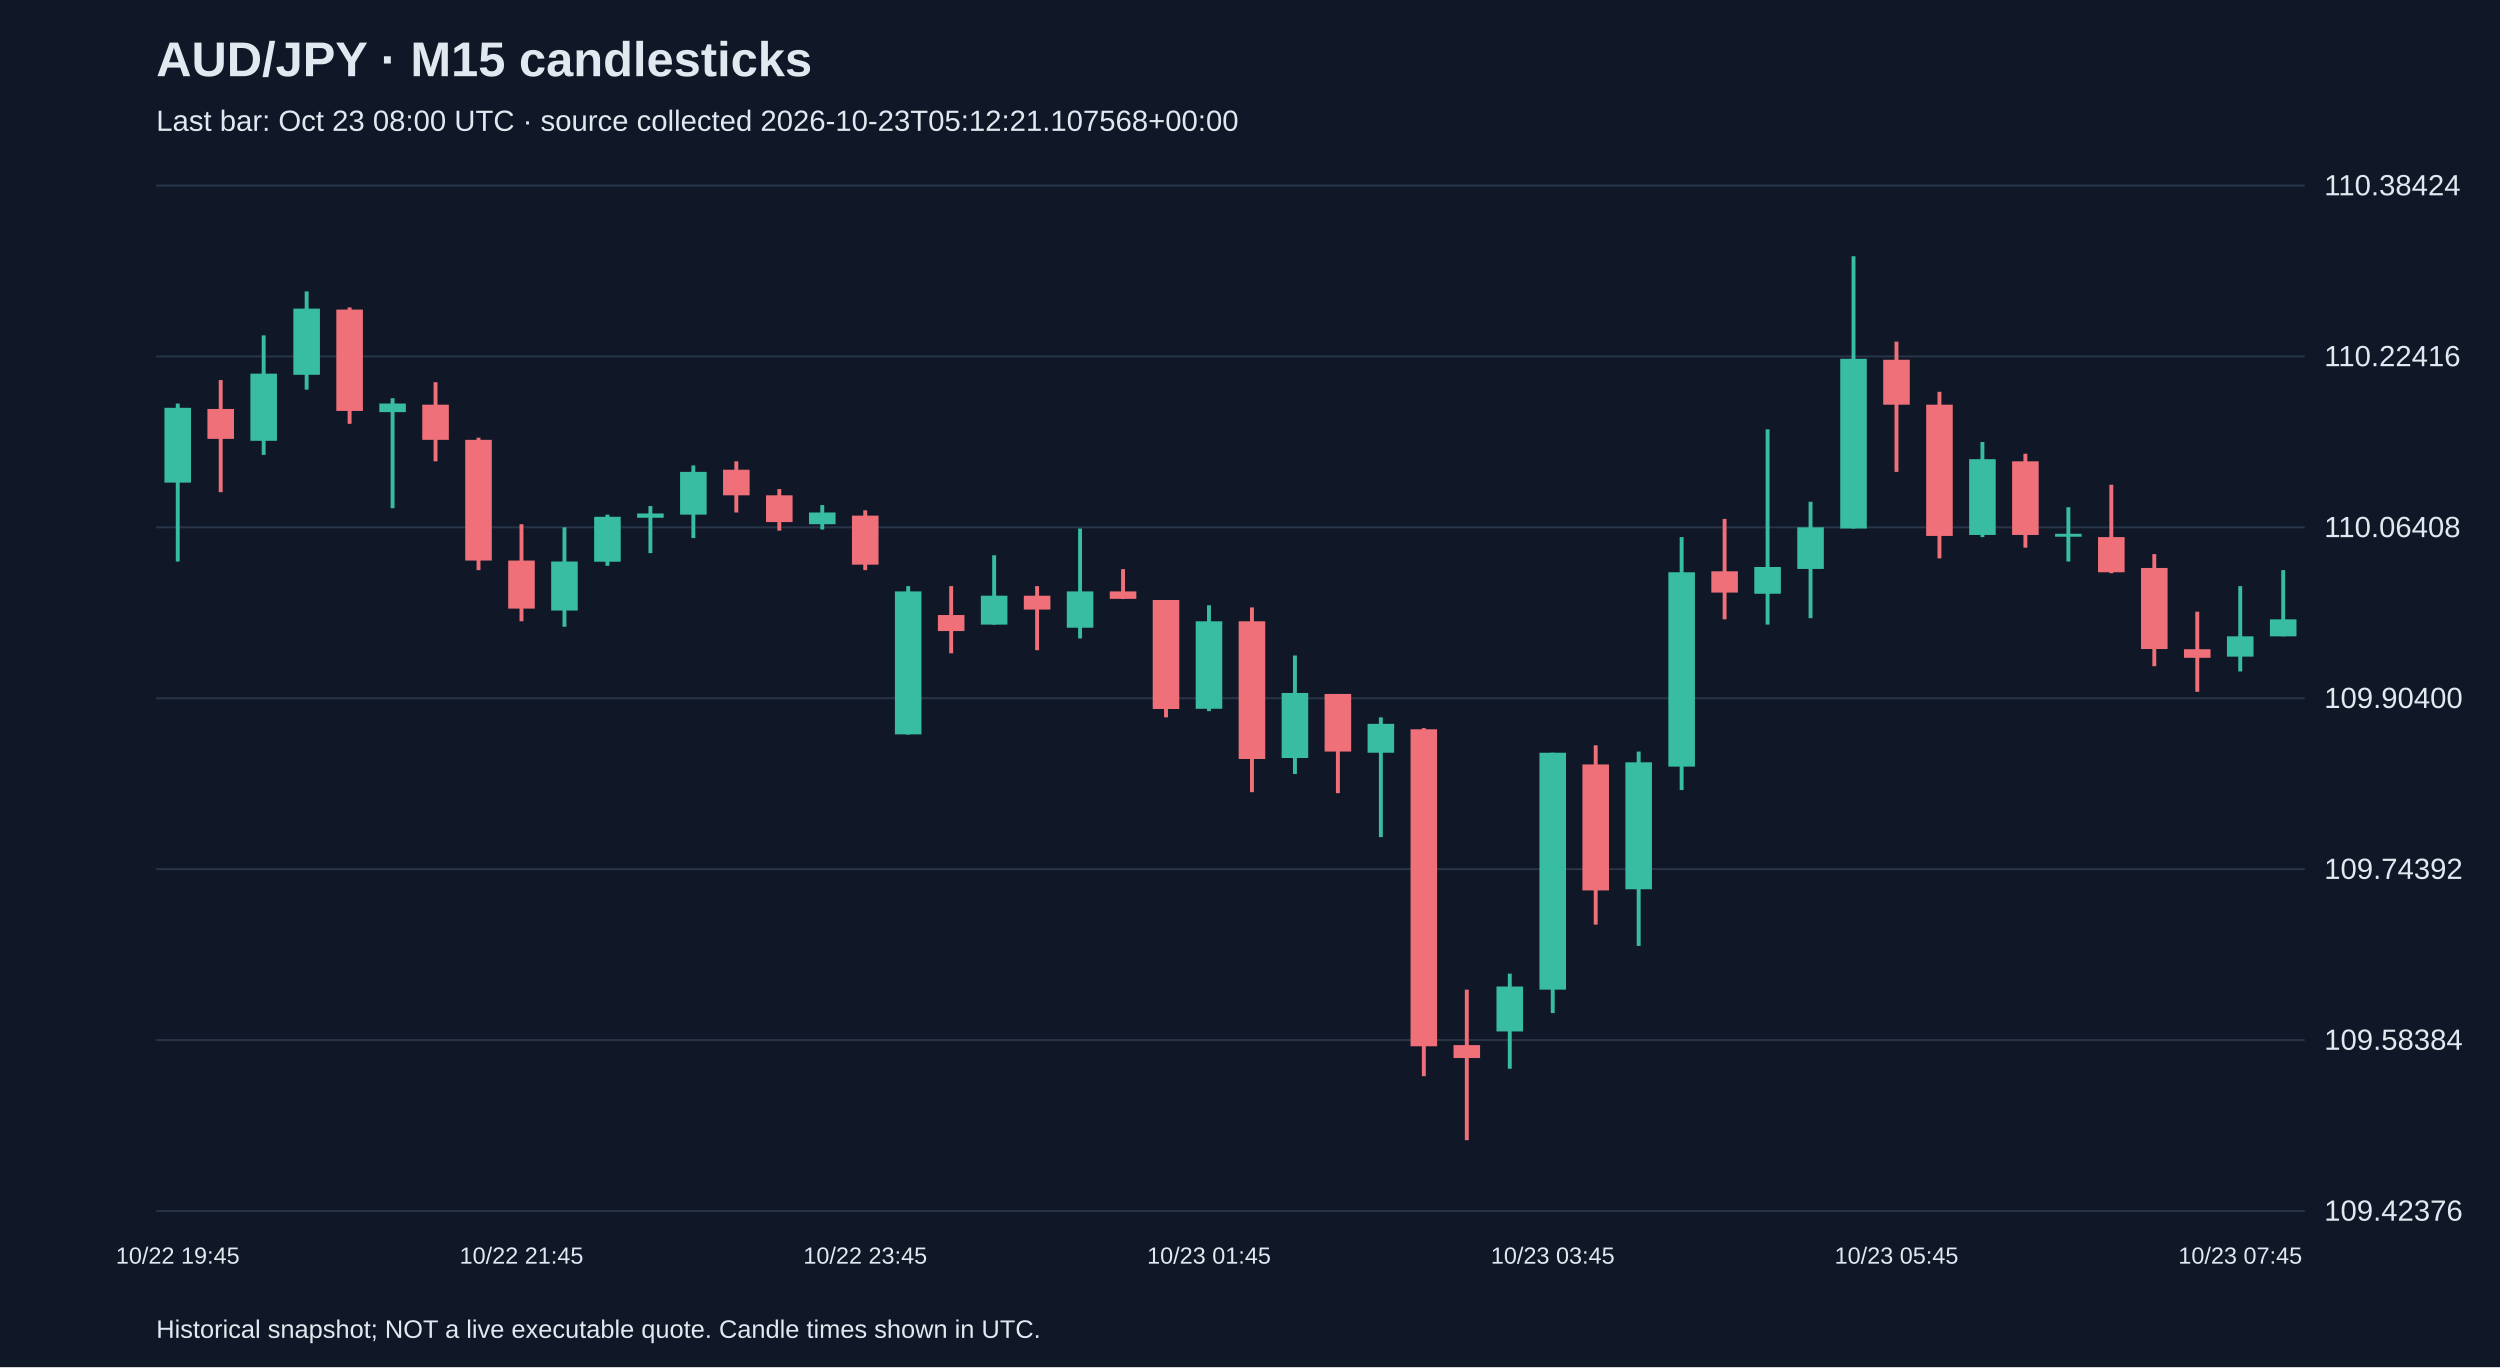
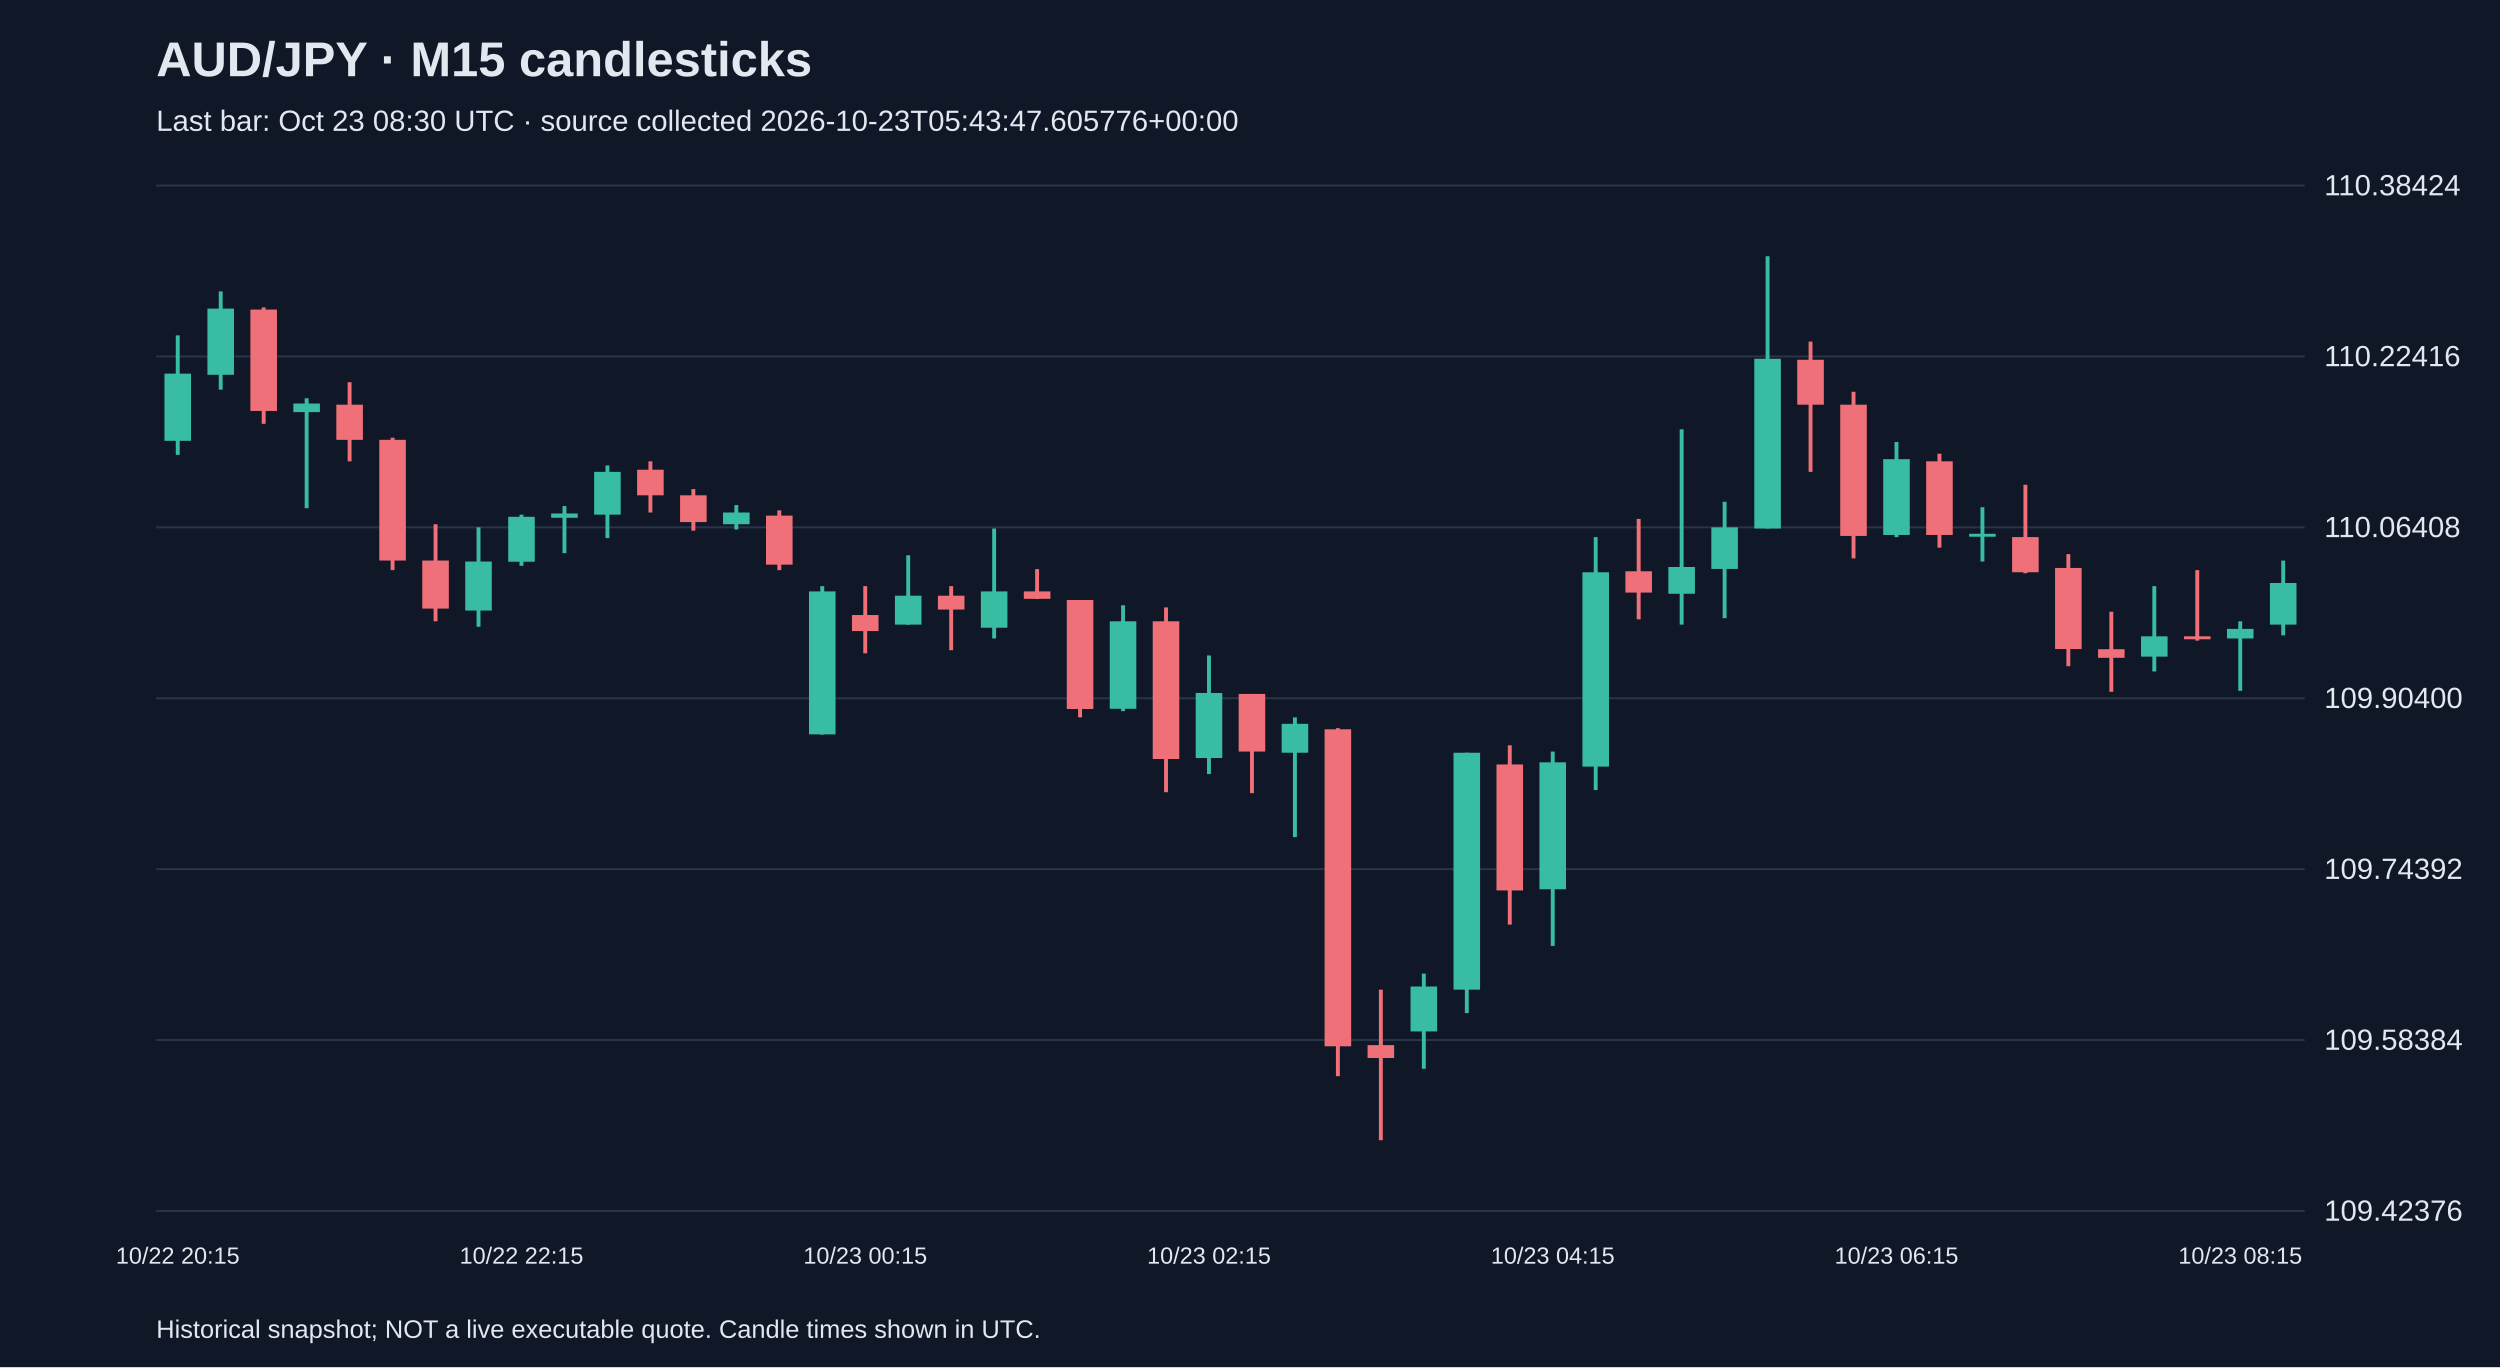
<svg xmlns="http://www.w3.org/2000/svg" viewBox="0 0 1280 700">
  <rect width="100%" height="100%" fill="#101827" />
  <style>text{font-family:Arial,sans-serif;fill:#e2e8f0}</style>
  <text x="80" y="39" font-size="25" font-weight="bold">AUD/JPY · M15 candlesticks</text>
-   <text x="80" y="67" font-size="15" fill="#a6b1c5">Last bar: Oct 23 08:00 UTC · source collected 2026-10-23T05:12:21.107568+00:00</text>
+   <text x="80" y="67" font-size="15" fill="#a6b1c5">Last bar: Oct 23 08:30 UTC · source collected 2026-10-23T05:43:47.605776+00:00</text>
  <line x1="80" y1="620.0" x2="1180" y2="620.0" stroke="#283548" />
  <text x="1190" y="625.0" font-size="15">109.42376</text>
  <line x1="80" y1="532.5" x2="1180" y2="532.5" stroke="#283548" />
  <text x="1190" y="537.5" font-size="15">109.58384</text>
  <line x1="80" y1="445.0" x2="1180" y2="445.0" stroke="#283548" />
  <text x="1190" y="450.0" font-size="15">109.74392</text>
  <line x1="80" y1="357.5" x2="1180" y2="357.5" stroke="#283548" />
  <text x="1190" y="362.5" font-size="15">109.90400</text>
  <line x1="80" y1="270.0" x2="1180" y2="270.0" stroke="#283548" />
  <text x="1190" y="275.0" font-size="15">110.06408</text>
  <line x1="80" y1="182.5" x2="1180" y2="182.5" stroke="#283548" />
  <text x="1190" y="187.5" font-size="15">110.22416</text>
  <line x1="80" y1="95.0" x2="1180" y2="95.0" stroke="#283548" />
  <text x="1190" y="100.0" font-size="15">110.38424</text>
-   <line x1="91.0" y1="206.6" x2="91.0" y2="287.5" stroke="#38bca2" stroke-width="2" />
-   <rect x="84.2" y="208.8" width="13.6" height="38.3" fill="#38bca2" />
-   <text x="91.0" y="647" text-anchor="middle" font-size="12">10/22 19:45</text>
-   <line x1="113.0" y1="194.6" x2="113.0" y2="252.0" stroke="#f07079" stroke-width="2" />
-   <rect x="106.2" y="209.4" width="13.6" height="15.3" fill="#f07079" />
-   <line x1="135.0" y1="171.7" x2="135.0" y2="232.9" stroke="#38bca2" stroke-width="2" />
-   <rect x="128.2" y="191.3" width="13.6" height="34.4" fill="#38bca2" />
-   <line x1="157.0" y1="149.2" x2="157.0" y2="199.5" stroke="#38bca2" stroke-width="2" />
-   <rect x="150.2" y="158.0" width="13.6" height="33.9" fill="#38bca2" />
-   <line x1="179.0" y1="157.4" x2="179.0" y2="217.0" stroke="#f07079" stroke-width="2" />
-   <rect x="172.2" y="158.5" width="13.6" height="51.9" fill="#f07079" />
-   <line x1="201.0" y1="203.9" x2="201.0" y2="260.2" stroke="#38bca2" stroke-width="2" />
-   <rect x="194.2" y="206.6" width="13.6" height="4.4" fill="#38bca2" />
-   <line x1="223.0" y1="195.7" x2="223.0" y2="236.2" stroke="#f07079" stroke-width="2" />
-   <rect x="216.2" y="207.2" width="13.6" height="18.0" fill="#f07079" />
-   <line x1="245.0" y1="224.1" x2="245.0" y2="291.9" stroke="#f07079" stroke-width="2" />
-   <rect x="238.2" y="225.2" width="13.6" height="61.8" fill="#f07079" />
-   <line x1="267.0" y1="268.4" x2="267.0" y2="318.1" stroke="#f07079" stroke-width="2" />
-   <rect x="260.2" y="287.0" width="13.6" height="24.6" fill="#f07079" />
-   <text x="267.0" y="647" text-anchor="middle" font-size="12">10/22 21:45</text>
-   <line x1="289.0" y1="270.0" x2="289.0" y2="320.9" stroke="#38bca2" stroke-width="2" />
-   <rect x="282.2" y="287.5" width="13.6" height="25.1" fill="#38bca2" />
-   <line x1="311.0" y1="263.5" x2="311.0" y2="289.7" stroke="#38bca2" stroke-width="2" />
-   <rect x="304.2" y="264.6" width="13.6" height="23.0" fill="#38bca2" />
-   <line x1="333.0" y1="259.1" x2="333.0" y2="283.2" stroke="#38bca2" stroke-width="2" />
-   <rect x="326.2" y="262.9" width="13.6" height="2.2" fill="#38bca2" />
-   <line x1="355.0" y1="238.3" x2="355.0" y2="275.5" stroke="#38bca2" stroke-width="2" />
-   <rect x="348.2" y="241.6" width="13.6" height="21.9" fill="#38bca2" />
-   <line x1="377.0" y1="236.2" x2="377.0" y2="262.4" stroke="#f07079" stroke-width="2" />
-   <rect x="370.2" y="240.5" width="13.6" height="13.1" fill="#f07079" />
-   <line x1="399.0" y1="250.4" x2="399.0" y2="271.7" stroke="#f07079" stroke-width="2" />
-   <rect x="392.2" y="253.6" width="13.6" height="13.7" fill="#f07079" />
-   <line x1="421.0" y1="258.6" x2="421.0" y2="271.1" stroke="#38bca2" stroke-width="2" />
-   <rect x="414.2" y="262.4" width="13.6" height="6.0" fill="#38bca2" />
-   <line x1="443.0" y1="261.3" x2="443.0" y2="291.9" stroke="#f07079" stroke-width="2" />
-   <rect x="436.2" y="264.0" width="13.6" height="25.1" fill="#f07079" />
-   <text x="443.0" y="647" text-anchor="middle" font-size="12">10/22 23:45</text>
-   <line x1="465.0" y1="300.1" x2="465.0" y2="376.1" stroke="#38bca2" stroke-width="2" />
-   <rect x="458.2" y="302.8" width="13.6" height="73.2" fill="#38bca2" />
-   <line x1="487.0" y1="300.1" x2="487.0" y2="334.5" stroke="#f07079" stroke-width="2" />
-   <rect x="480.2" y="314.9" width="13.6" height="8.2" fill="#f07079" />
-   <line x1="509.0" y1="284.3" x2="509.0" y2="319.8" stroke="#38bca2" stroke-width="2" />
-   <rect x="502.2" y="305.0" width="13.6" height="14.8" fill="#38bca2" />
-   <line x1="531.0" y1="300.1" x2="531.0" y2="332.9" stroke="#f07079" stroke-width="2" />
-   <rect x="524.2" y="305.0" width="13.6" height="7.1" fill="#f07079" />
-   <line x1="553.0" y1="270.6" x2="553.0" y2="326.9" stroke="#38bca2" stroke-width="2" />
-   <rect x="546.2" y="302.8" width="13.6" height="18.6" fill="#38bca2" />
-   <line x1="575.0" y1="291.4" x2="575.0" y2="306.7" stroke="#f07079" stroke-width="2" />
-   <rect x="568.2" y="302.8" width="13.6" height="3.8" fill="#f07079" />
-   <line x1="597.0" y1="307.2" x2="597.0" y2="367.3" stroke="#f07079" stroke-width="2" />
-   <rect x="590.2" y="307.2" width="13.6" height="55.8" fill="#f07079" />
-   <line x1="619.0" y1="309.9" x2="619.0" y2="364.1" stroke="#38bca2" stroke-width="2" />
-   <rect x="612.2" y="318.1" width="13.6" height="44.8" fill="#38bca2" />
-   <text x="619.0" y="647" text-anchor="middle" font-size="12">10/23 01:45</text>
-   <line x1="641.0" y1="311.0" x2="641.0" y2="405.6" stroke="#f07079" stroke-width="2" />
-   <rect x="634.2" y="318.1" width="13.6" height="70.5" fill="#f07079" />
-   <line x1="663.0" y1="335.6" x2="663.0" y2="396.3" stroke="#38bca2" stroke-width="2" />
-   <rect x="656.2" y="354.8" width="13.6" height="33.3" fill="#38bca2" />
-   <line x1="685.0" y1="355.3" x2="685.0" y2="406.1" stroke="#f07079" stroke-width="2" />
-   <rect x="678.2" y="355.3" width="13.6" height="29.5" fill="#f07079" />
-   <line x1="707.0" y1="367.3" x2="707.0" y2="428.6" stroke="#38bca2" stroke-width="2" />
-   <rect x="700.2" y="370.6" width="13.6" height="14.8" fill="#38bca2" />
-   <line x1="729.0" y1="372.8" x2="729.0" y2="551.0" stroke="#f07079" stroke-width="2" />
-   <rect x="722.2" y="373.4" width="13.6" height="162.3" fill="#f07079" />
-   <line x1="751.0" y1="506.7" x2="751.0" y2="583.8" stroke="#f07079" stroke-width="2" />
-   <rect x="744.2" y="535.1" width="13.6" height="6.6" fill="#f07079" />
-   <line x1="773.0" y1="498.5" x2="773.0" y2="547.2" stroke="#38bca2" stroke-width="2" />
-   <rect x="766.2" y="505.1" width="13.6" height="23.0" fill="#38bca2" />
-   <line x1="795.0" y1="385.4" x2="795.0" y2="518.7" stroke="#38bca2" stroke-width="2" />
-   <rect x="788.2" y="385.4" width="13.6" height="121.3" fill="#38bca2" />
-   <text x="795.0" y="647" text-anchor="middle" font-size="12">10/23 03:45</text>
-   <line x1="817.0" y1="381.6" x2="817.0" y2="473.4" stroke="#f07079" stroke-width="2" />
-   <rect x="810.2" y="391.4" width="13.6" height="64.5" fill="#f07079" />
-   <line x1="839.0" y1="384.8" x2="839.0" y2="484.3" stroke="#38bca2" stroke-width="2" />
-   <rect x="832.2" y="390.3" width="13.6" height="65.0" fill="#38bca2" />
-   <line x1="861.0" y1="275.0" x2="861.0" y2="404.5" stroke="#38bca2" stroke-width="2" />
-   <rect x="854.2" y="293.0" width="13.6" height="99.5" fill="#38bca2" />
-   <line x1="883.0" y1="265.7" x2="883.0" y2="317.1" stroke="#f07079" stroke-width="2" />
-   <rect x="876.2" y="292.5" width="13.6" height="10.9" fill="#f07079" />
-   <line x1="905.0" y1="219.8" x2="905.0" y2="319.8" stroke="#38bca2" stroke-width="2" />
-   <rect x="898.2" y="290.3" width="13.6" height="13.7" fill="#38bca2" />
-   <line x1="927.0" y1="256.9" x2="927.0" y2="316.5" stroke="#38bca2" stroke-width="2" />
-   <rect x="920.2" y="270.0" width="13.6" height="21.3" fill="#38bca2" />
-   <line x1="949.0" y1="131.2" x2="949.0" y2="270.6" stroke="#38bca2" stroke-width="2" />
-   <rect x="942.2" y="183.7" width="13.6" height="86.9" fill="#38bca2" />
-   <line x1="971.0" y1="174.9" x2="971.0" y2="241.6" stroke="#f07079" stroke-width="2" />
-   <rect x="964.2" y="184.2" width="13.6" height="23.0" fill="#f07079" />
-   <text x="971.0" y="647" text-anchor="middle" font-size="12">10/23 05:45</text>
-   <line x1="993.0" y1="200.6" x2="993.0" y2="285.9" stroke="#f07079" stroke-width="2" />
-   <rect x="986.2" y="207.2" width="13.6" height="67.2" fill="#f07079" />
-   <line x1="1015.0" y1="226.3" x2="1015.0" y2="275.0" stroke="#38bca2" stroke-width="2" />
-   <rect x="1008.2" y="235.1" width="13.6" height="38.8" fill="#38bca2" />
-   <line x1="1037.0" y1="232.3" x2="1037.0" y2="280.4" stroke="#f07079" stroke-width="2" />
-   <rect x="1030.2" y="236.2" width="13.6" height="37.7" fill="#f07079" />
-   <line x1="1059.0" y1="259.7" x2="1059.0" y2="287.5" stroke="#38bca2" stroke-width="2" />
-   <rect x="1052.2" y="273.3" width="13.6" height="1.5" fill="#38bca2" />
-   <line x1="1081.0" y1="248.2" x2="1081.0" y2="293.5" stroke="#f07079" stroke-width="2" />
-   <rect x="1074.2" y="275.0" width="13.6" height="18.0" fill="#f07079" />
-   <line x1="1103.0" y1="283.7" x2="1103.0" y2="341.1" stroke="#f07079" stroke-width="2" />
-   <rect x="1096.2" y="290.8" width="13.6" height="41.5" fill="#f07079" />
-   <line x1="1125.0" y1="313.2" x2="1125.0" y2="354.2" stroke="#f07079" stroke-width="2" />
-   <rect x="1118.2" y="332.4" width="13.6" height="4.4" fill="#f07079" />
-   <line x1="1147.0" y1="300.1" x2="1147.0" y2="343.8" stroke="#38bca2" stroke-width="2" />
-   <rect x="1140.2" y="325.8" width="13.6" height="10.4" fill="#38bca2" />
-   <text x="1147.0" y="647" text-anchor="middle" font-size="12">10/23 07:45</text>
-   <line x1="1169.0" y1="291.9" x2="1169.0" y2="325.8" stroke="#38bca2" stroke-width="2" />
-   <rect x="1162.2" y="317.1" width="13.6" height="8.7" fill="#38bca2" />
+   <line x1="91.0" y1="171.7" x2="91.0" y2="232.9" stroke="#38bca2" stroke-width="2" />
+   <rect x="84.2" y="191.3" width="13.6" height="34.4" fill="#38bca2" />
+   <text x="91.0" y="647" text-anchor="middle" font-size="12">10/22 20:15</text>
+   <line x1="113.0" y1="149.2" x2="113.0" y2="199.5" stroke="#38bca2" stroke-width="2" />
+   <rect x="106.2" y="158.0" width="13.6" height="33.9" fill="#38bca2" />
+   <line x1="135.0" y1="157.4" x2="135.0" y2="217.0" stroke="#f07079" stroke-width="2" />
+   <rect x="128.2" y="158.5" width="13.6" height="51.9" fill="#f07079" />
+   <line x1="157.0" y1="203.9" x2="157.0" y2="260.2" stroke="#38bca2" stroke-width="2" />
+   <rect x="150.2" y="206.6" width="13.6" height="4.4" fill="#38bca2" />
+   <line x1="179.0" y1="195.7" x2="179.0" y2="236.2" stroke="#f07079" stroke-width="2" />
+   <rect x="172.2" y="207.2" width="13.6" height="18.0" fill="#f07079" />
+   <line x1="201.0" y1="224.1" x2="201.0" y2="291.9" stroke="#f07079" stroke-width="2" />
+   <rect x="194.2" y="225.2" width="13.6" height="61.8" fill="#f07079" />
+   <line x1="223.0" y1="268.4" x2="223.0" y2="318.1" stroke="#f07079" stroke-width="2" />
+   <rect x="216.2" y="287.0" width="13.6" height="24.6" fill="#f07079" />
+   <line x1="245.0" y1="270.0" x2="245.0" y2="320.9" stroke="#38bca2" stroke-width="2" />
+   <rect x="238.2" y="287.5" width="13.6" height="25.1" fill="#38bca2" />
+   <line x1="267.0" y1="263.5" x2="267.0" y2="289.7" stroke="#38bca2" stroke-width="2" />
+   <rect x="260.2" y="264.6" width="13.6" height="23.0" fill="#38bca2" />
+   <text x="267.0" y="647" text-anchor="middle" font-size="12">10/22 22:15</text>
+   <line x1="289.0" y1="259.1" x2="289.0" y2="283.2" stroke="#38bca2" stroke-width="2" />
+   <rect x="282.2" y="262.9" width="13.6" height="2.2" fill="#38bca2" />
+   <line x1="311.0" y1="238.3" x2="311.0" y2="275.5" stroke="#38bca2" stroke-width="2" />
+   <rect x="304.2" y="241.6" width="13.6" height="21.9" fill="#38bca2" />
+   <line x1="333.0" y1="236.2" x2="333.0" y2="262.4" stroke="#f07079" stroke-width="2" />
+   <rect x="326.2" y="240.5" width="13.6" height="13.1" fill="#f07079" />
+   <line x1="355.0" y1="250.4" x2="355.0" y2="271.7" stroke="#f07079" stroke-width="2" />
+   <rect x="348.2" y="253.6" width="13.6" height="13.7" fill="#f07079" />
+   <line x1="377.0" y1="258.6" x2="377.0" y2="271.1" stroke="#38bca2" stroke-width="2" />
+   <rect x="370.2" y="262.4" width="13.6" height="6.0" fill="#38bca2" />
+   <line x1="399.0" y1="261.3" x2="399.0" y2="291.9" stroke="#f07079" stroke-width="2" />
+   <rect x="392.2" y="264.0" width="13.6" height="25.1" fill="#f07079" />
+   <line x1="421.0" y1="300.1" x2="421.0" y2="376.1" stroke="#38bca2" stroke-width="2" />
+   <rect x="414.2" y="302.8" width="13.6" height="73.2" fill="#38bca2" />
+   <line x1="443.0" y1="300.1" x2="443.0" y2="334.5" stroke="#f07079" stroke-width="2" />
+   <rect x="436.2" y="314.9" width="13.6" height="8.2" fill="#f07079" />
+   <text x="443.0" y="647" text-anchor="middle" font-size="12">10/23 00:15</text>
+   <line x1="465.0" y1="284.3" x2="465.0" y2="319.8" stroke="#38bca2" stroke-width="2" />
+   <rect x="458.2" y="305.0" width="13.6" height="14.8" fill="#38bca2" />
+   <line x1="487.0" y1="300.1" x2="487.0" y2="332.9" stroke="#f07079" stroke-width="2" />
+   <rect x="480.2" y="305.0" width="13.6" height="7.1" fill="#f07079" />
+   <line x1="509.0" y1="270.6" x2="509.0" y2="326.9" stroke="#38bca2" stroke-width="2" />
+   <rect x="502.2" y="302.8" width="13.6" height="18.6" fill="#38bca2" />
+   <line x1="531.0" y1="291.4" x2="531.0" y2="306.7" stroke="#f07079" stroke-width="2" />
+   <rect x="524.2" y="302.8" width="13.6" height="3.8" fill="#f07079" />
+   <line x1="553.0" y1="307.2" x2="553.0" y2="367.3" stroke="#f07079" stroke-width="2" />
+   <rect x="546.2" y="307.2" width="13.6" height="55.8" fill="#f07079" />
+   <line x1="575.0" y1="309.9" x2="575.0" y2="364.1" stroke="#38bca2" stroke-width="2" />
+   <rect x="568.2" y="318.1" width="13.6" height="44.8" fill="#38bca2" />
+   <line x1="597.0" y1="311.0" x2="597.0" y2="405.6" stroke="#f07079" stroke-width="2" />
+   <rect x="590.2" y="318.1" width="13.6" height="70.5" fill="#f07079" />
+   <line x1="619.0" y1="335.6" x2="619.0" y2="396.3" stroke="#38bca2" stroke-width="2" />
+   <rect x="612.2" y="354.8" width="13.6" height="33.3" fill="#38bca2" />
+   <text x="619.0" y="647" text-anchor="middle" font-size="12">10/23 02:15</text>
+   <line x1="641.0" y1="355.3" x2="641.0" y2="406.1" stroke="#f07079" stroke-width="2" />
+   <rect x="634.2" y="355.3" width="13.6" height="29.5" fill="#f07079" />
+   <line x1="663.0" y1="367.3" x2="663.0" y2="428.6" stroke="#38bca2" stroke-width="2" />
+   <rect x="656.2" y="370.6" width="13.6" height="14.8" fill="#38bca2" />
+   <line x1="685.0" y1="372.8" x2="685.0" y2="551.0" stroke="#f07079" stroke-width="2" />
+   <rect x="678.2" y="373.4" width="13.6" height="162.3" fill="#f07079" />
+   <line x1="707.0" y1="506.7" x2="707.0" y2="583.8" stroke="#f07079" stroke-width="2" />
+   <rect x="700.2" y="535.1" width="13.6" height="6.6" fill="#f07079" />
+   <line x1="729.0" y1="498.5" x2="729.0" y2="547.2" stroke="#38bca2" stroke-width="2" />
+   <rect x="722.2" y="505.1" width="13.6" height="23.0" fill="#38bca2" />
+   <line x1="751.0" y1="385.4" x2="751.0" y2="518.7" stroke="#38bca2" stroke-width="2" />
+   <rect x="744.2" y="385.4" width="13.6" height="121.3" fill="#38bca2" />
+   <line x1="773.0" y1="381.6" x2="773.0" y2="473.4" stroke="#f07079" stroke-width="2" />
+   <rect x="766.2" y="391.4" width="13.6" height="64.5" fill="#f07079" />
+   <line x1="795.0" y1="384.8" x2="795.0" y2="484.3" stroke="#38bca2" stroke-width="2" />
+   <rect x="788.2" y="390.3" width="13.6" height="65.0" fill="#38bca2" />
+   <text x="795.0" y="647" text-anchor="middle" font-size="12">10/23 04:15</text>
+   <line x1="817.0" y1="275.0" x2="817.0" y2="404.5" stroke="#38bca2" stroke-width="2" />
+   <rect x="810.2" y="293.0" width="13.6" height="99.5" fill="#38bca2" />
+   <line x1="839.0" y1="265.7" x2="839.0" y2="317.1" stroke="#f07079" stroke-width="2" />
+   <rect x="832.2" y="292.5" width="13.6" height="10.9" fill="#f07079" />
+   <line x1="861.0" y1="219.8" x2="861.0" y2="319.8" stroke="#38bca2" stroke-width="2" />
+   <rect x="854.2" y="290.3" width="13.6" height="13.7" fill="#38bca2" />
+   <line x1="883.0" y1="256.9" x2="883.0" y2="316.5" stroke="#38bca2" stroke-width="2" />
+   <rect x="876.2" y="270.0" width="13.6" height="21.3" fill="#38bca2" />
+   <line x1="905.0" y1="131.2" x2="905.0" y2="270.6" stroke="#38bca2" stroke-width="2" />
+   <rect x="898.2" y="183.7" width="13.6" height="86.9" fill="#38bca2" />
+   <line x1="927.0" y1="174.9" x2="927.0" y2="241.6" stroke="#f07079" stroke-width="2" />
+   <rect x="920.2" y="184.2" width="13.6" height="23.0" fill="#f07079" />
+   <line x1="949.0" y1="200.6" x2="949.0" y2="285.9" stroke="#f07079" stroke-width="2" />
+   <rect x="942.2" y="207.2" width="13.6" height="67.2" fill="#f07079" />
+   <line x1="971.0" y1="226.3" x2="971.0" y2="275.0" stroke="#38bca2" stroke-width="2" />
+   <rect x="964.2" y="235.1" width="13.6" height="38.8" fill="#38bca2" />
+   <text x="971.0" y="647" text-anchor="middle" font-size="12">10/23 06:15</text>
+   <line x1="993.0" y1="232.3" x2="993.0" y2="280.4" stroke="#f07079" stroke-width="2" />
+   <rect x="986.2" y="236.2" width="13.6" height="37.7" fill="#f07079" />
+   <line x1="1015.0" y1="259.7" x2="1015.0" y2="287.5" stroke="#38bca2" stroke-width="2" />
+   <rect x="1008.2" y="273.3" width="13.6" height="1.5" fill="#38bca2" />
+   <line x1="1037.0" y1="248.2" x2="1037.0" y2="293.5" stroke="#f07079" stroke-width="2" />
+   <rect x="1030.2" y="275.0" width="13.6" height="18.0" fill="#f07079" />
+   <line x1="1059.0" y1="283.7" x2="1059.0" y2="341.1" stroke="#f07079" stroke-width="2" />
+   <rect x="1052.2" y="290.8" width="13.6" height="41.5" fill="#f07079" />
+   <line x1="1081.0" y1="313.2" x2="1081.0" y2="354.2" stroke="#f07079" stroke-width="2" />
+   <rect x="1074.2" y="332.4" width="13.6" height="4.4" fill="#f07079" />
+   <line x1="1103.0" y1="300.1" x2="1103.0" y2="343.8" stroke="#38bca2" stroke-width="2" />
+   <rect x="1096.2" y="325.8" width="13.6" height="10.4" fill="#38bca2" />
+   <line x1="1125.0" y1="291.9" x2="1125.0" y2="328.0" stroke="#f07079" stroke-width="2" />
+   <rect x="1118.2" y="325.8" width="13.6" height="1.5" fill="#f07079" />
+   <line x1="1147.0" y1="318.1" x2="1147.0" y2="353.7" stroke="#38bca2" stroke-width="2" />
+   <rect x="1140.2" y="322.0" width="13.6" height="4.9" fill="#38bca2" />
+   <text x="1147.0" y="647" text-anchor="middle" font-size="12">10/23 08:15</text>
+   <line x1="1169.0" y1="287.0" x2="1169.0" y2="325.3" stroke="#38bca2" stroke-width="2" />
+   <rect x="1162.2" y="298.5" width="13.6" height="21.3" fill="#38bca2" />
  <text x="80" y="685" font-size="13">Historical snapshot; NOT a live executable quote. Candle times shown in UTC.</text>
</svg>
